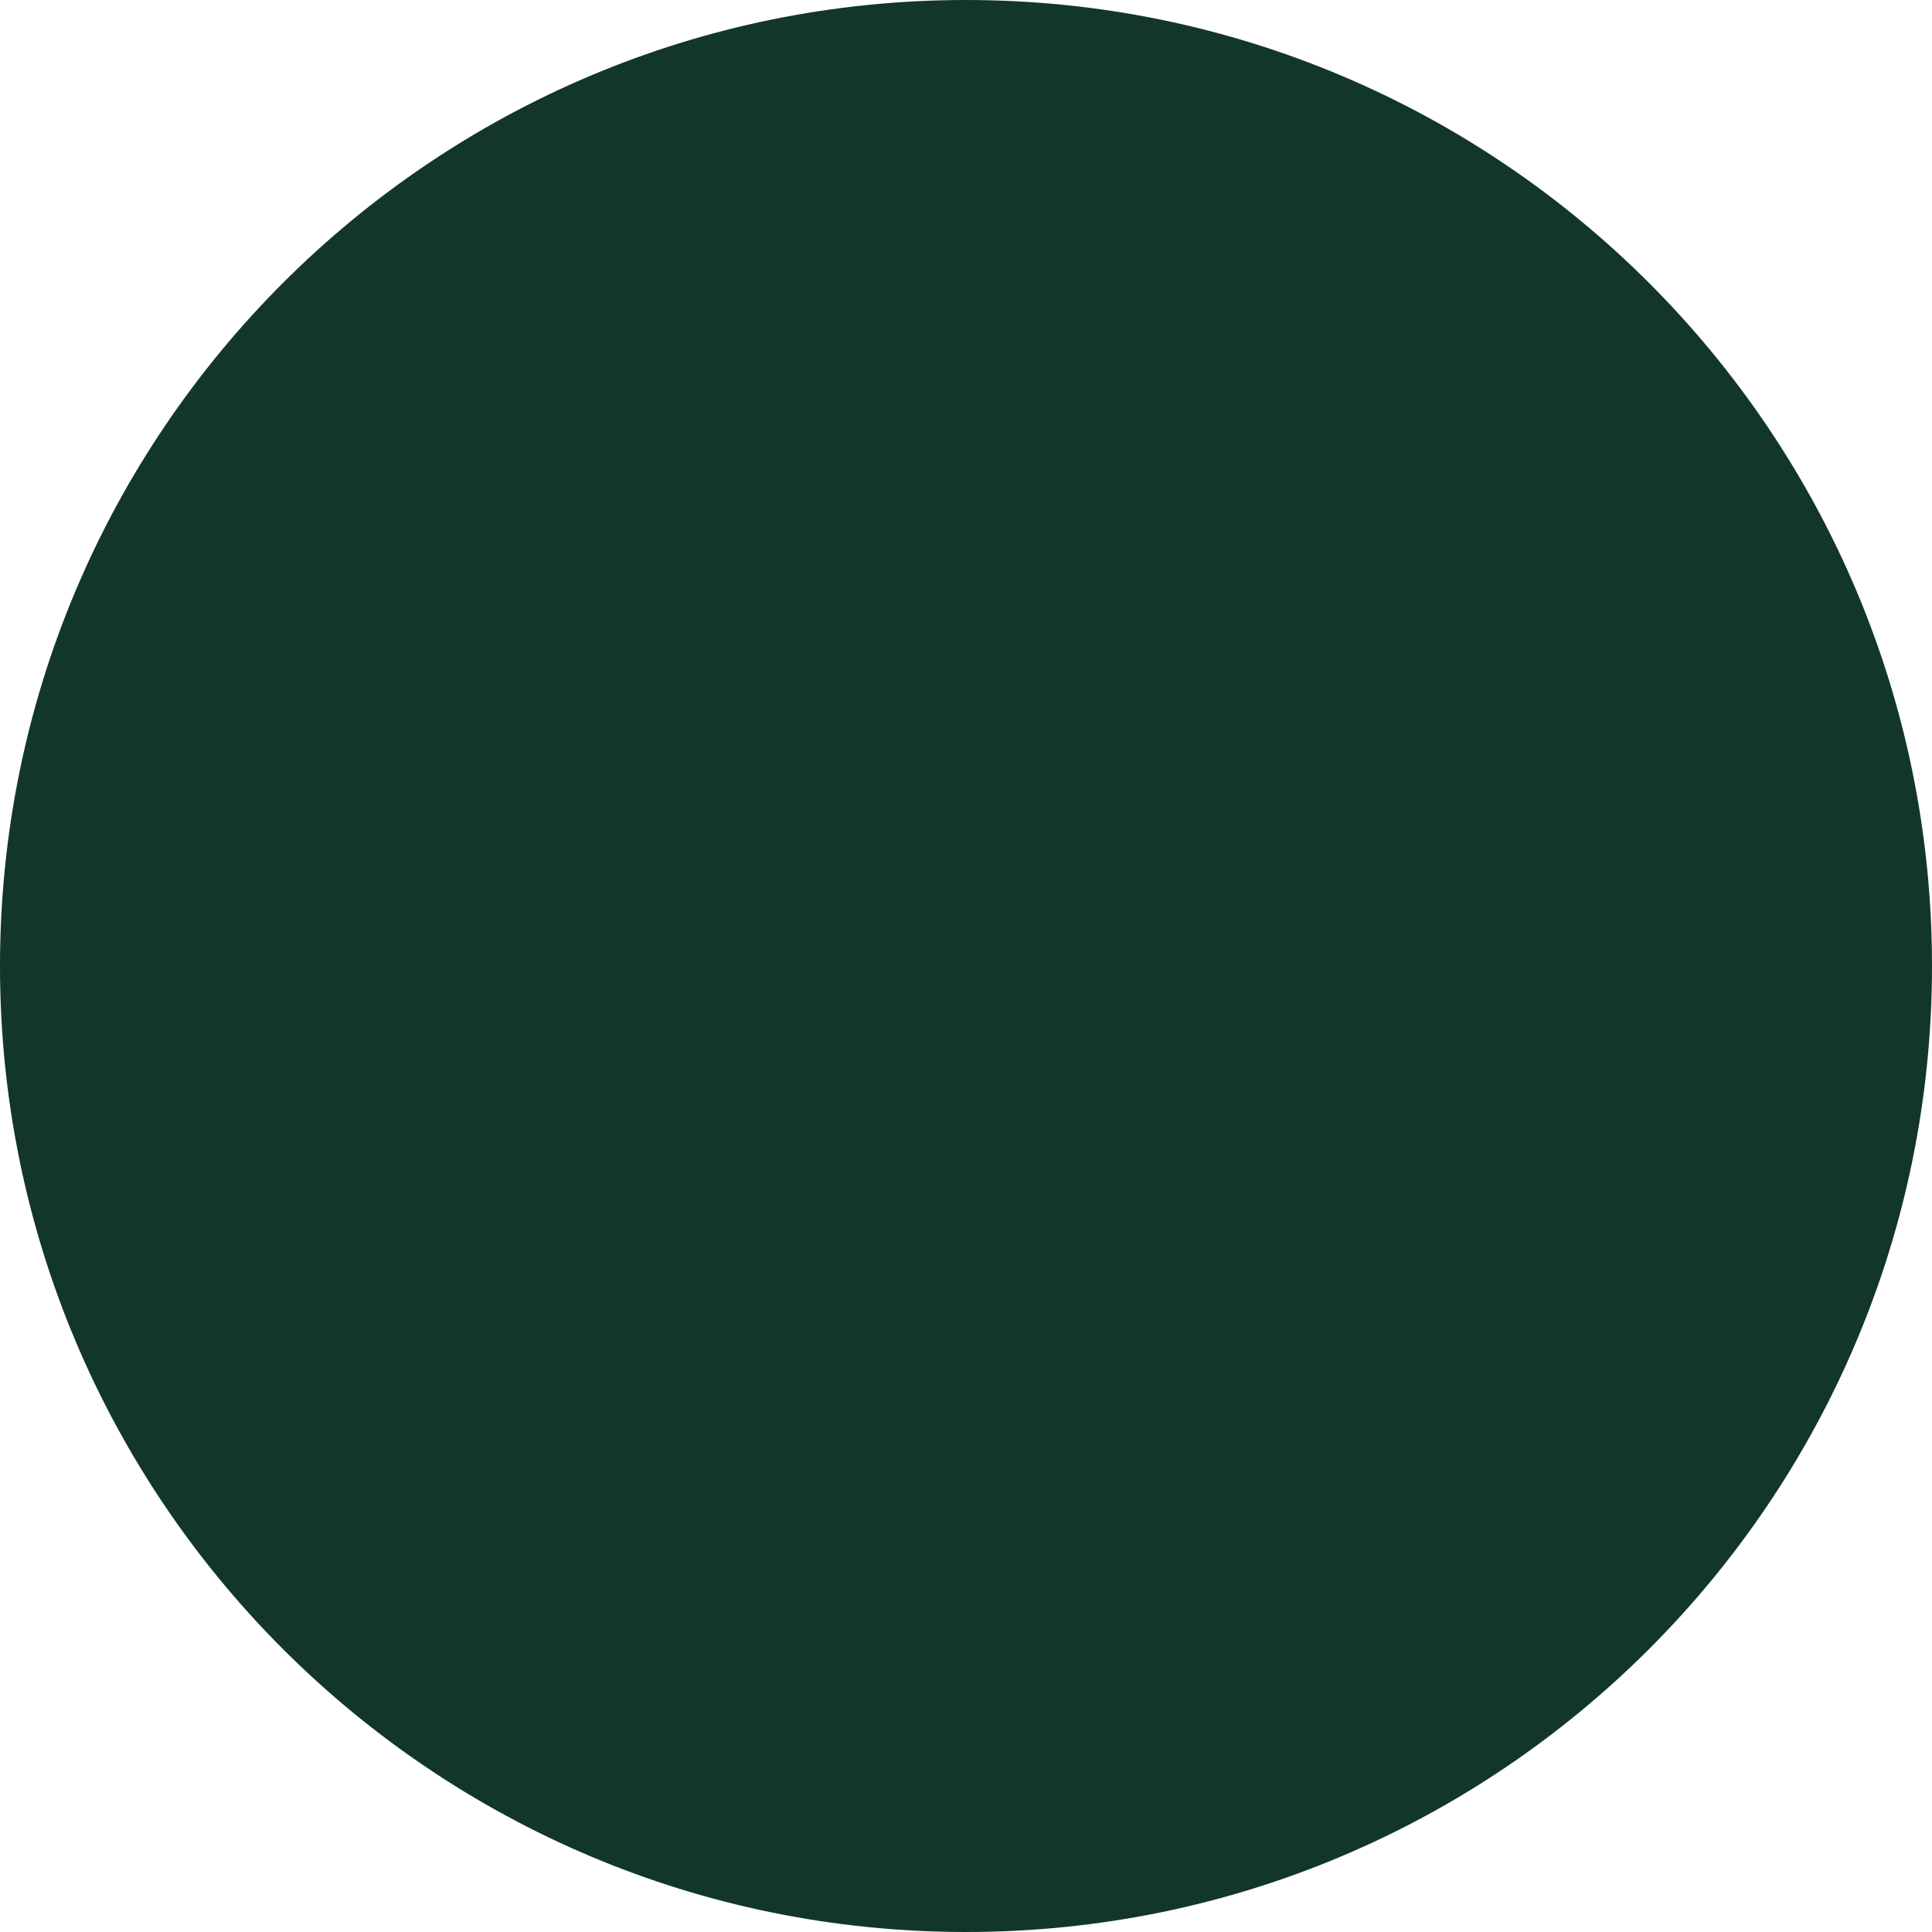
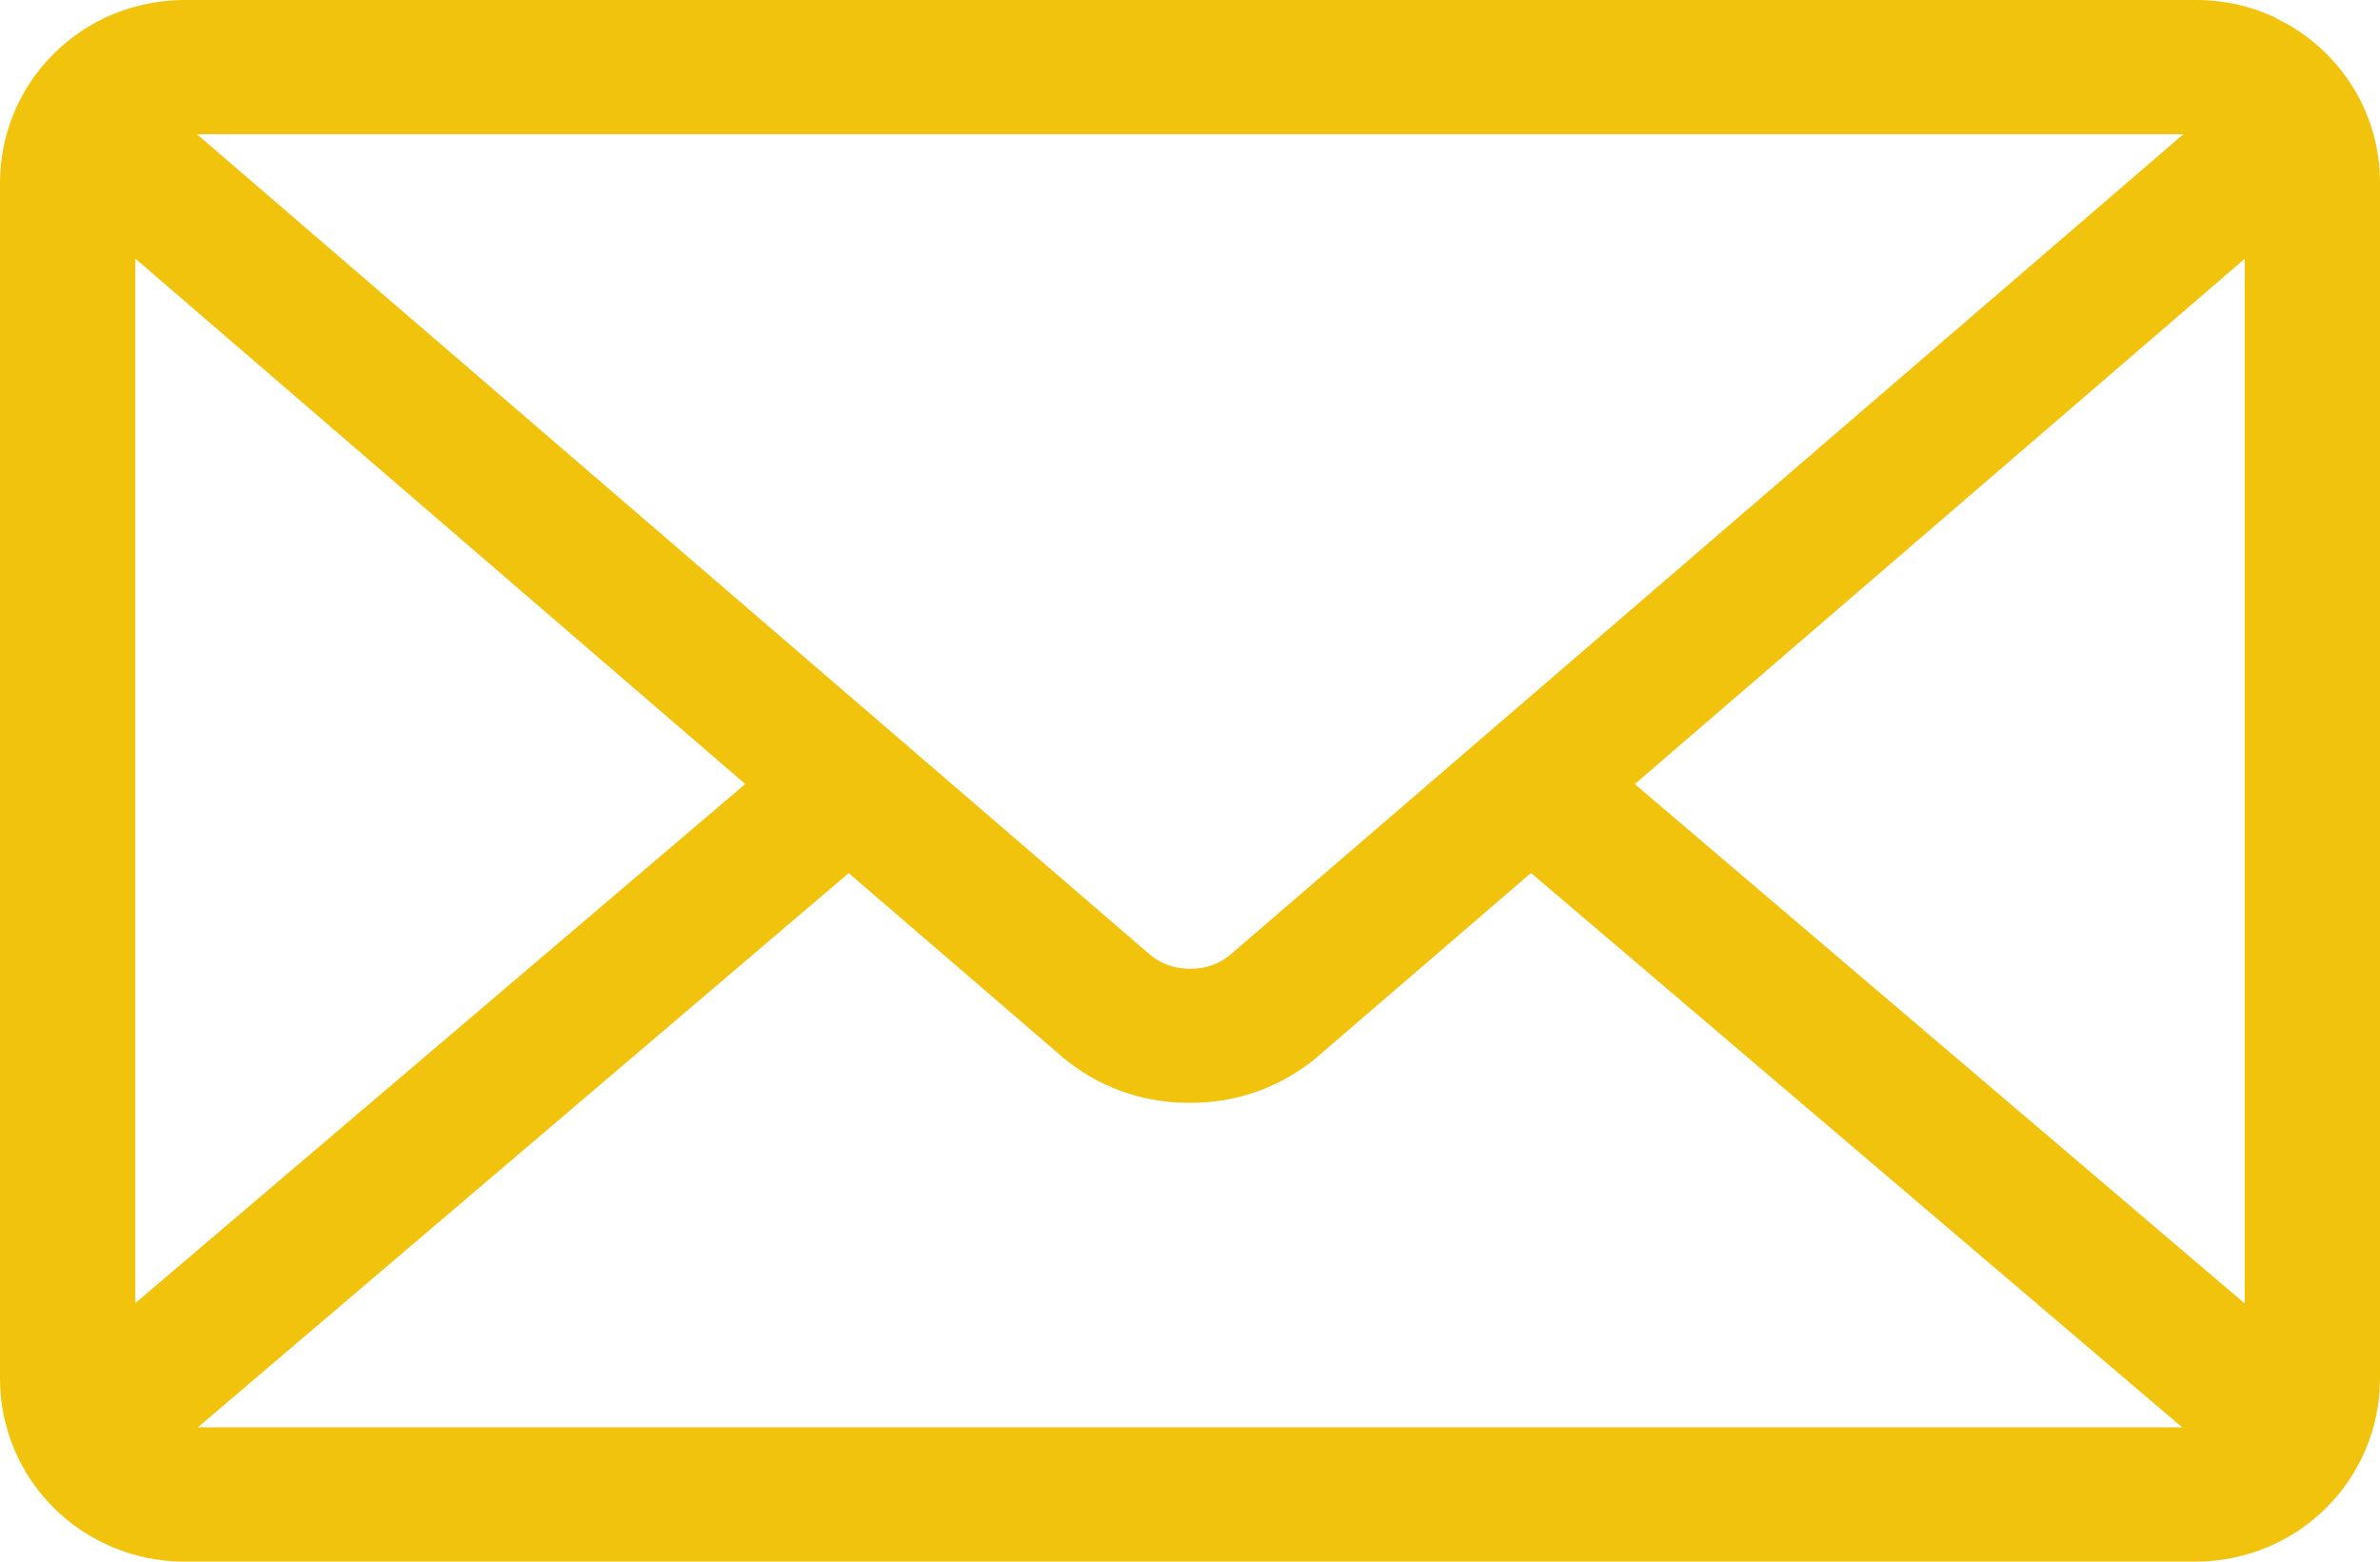
- <svg xmlns="http://www.w3.org/2000/svg" width="60" height="60" viewBox="0 0 60 60" fill="none">
-   <circle cx="30" cy="30" r="30" fill="#12372A" />
+ <svg xmlns="http://www.w3.org/2000/svg" width="32" height="21" viewBox="0 0 32 21" fill="none">
+   <path d="M21.98 10.544L30.181 3.48V17.528L21.98 10.544ZM11.411 11.741L14.291 14.22C14.743 14.6 15.333 14.83 15.977 14.83H15.999H16.017C16.662 14.83 17.251 14.599 17.709 14.216L17.705 14.218L20.585 11.739L29.34 19.194H2.66L11.411 11.741ZM2.648 1.805H29.356L16.527 12.851C16.384 12.965 16.205 13.027 16.021 13.026H16.002H15.985C15.8 13.027 15.62 12.965 15.477 12.85L15.478 12.851L2.648 1.805ZM1.82 3.478L10.02 10.543L1.82 17.523V3.478ZM30.621 0.251C30.301 0.093 29.925 0 29.527 0H2.479C2.092 0.002 1.712 0.091 1.365 0.26L1.38 0.254C0.967 0.457 0.618 0.77 0.374 1.158C0.131 1.547 0.001 1.995 0 2.452L0 18.544C0.001 19.195 0.262 19.819 0.726 20.28C1.191 20.74 1.821 20.999 2.477 21H29.523C30.179 20.999 30.809 20.74 31.274 20.28C31.738 19.819 31.999 19.195 32 18.544V2.452C32 1.491 31.441 0.658 30.628 0.258L30.613 0.251H30.621Z" fill="#F1C30C" />
</svg>
